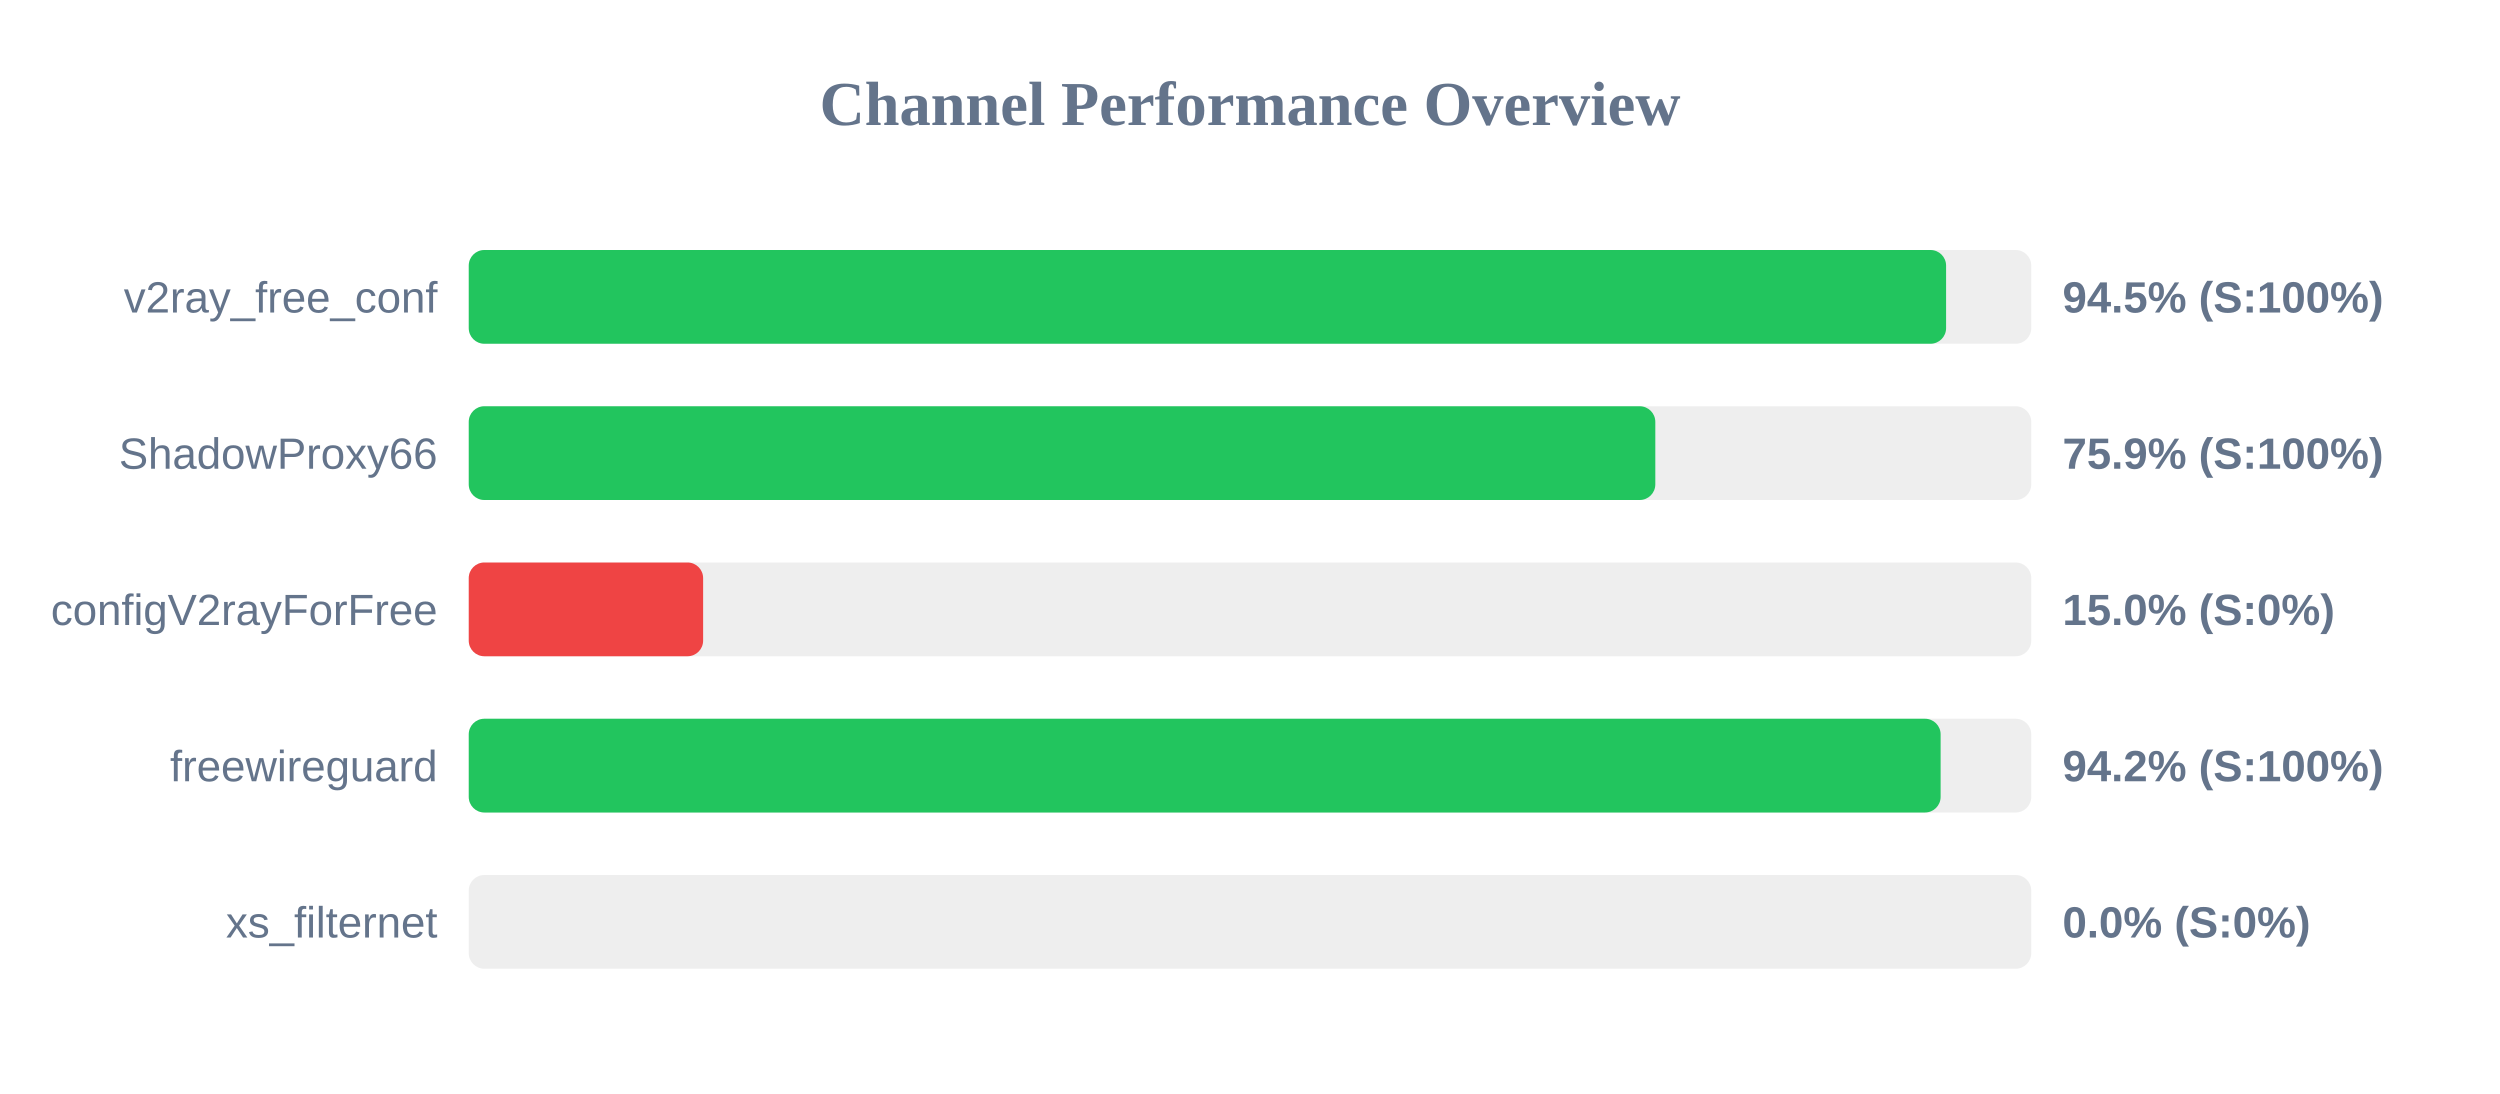
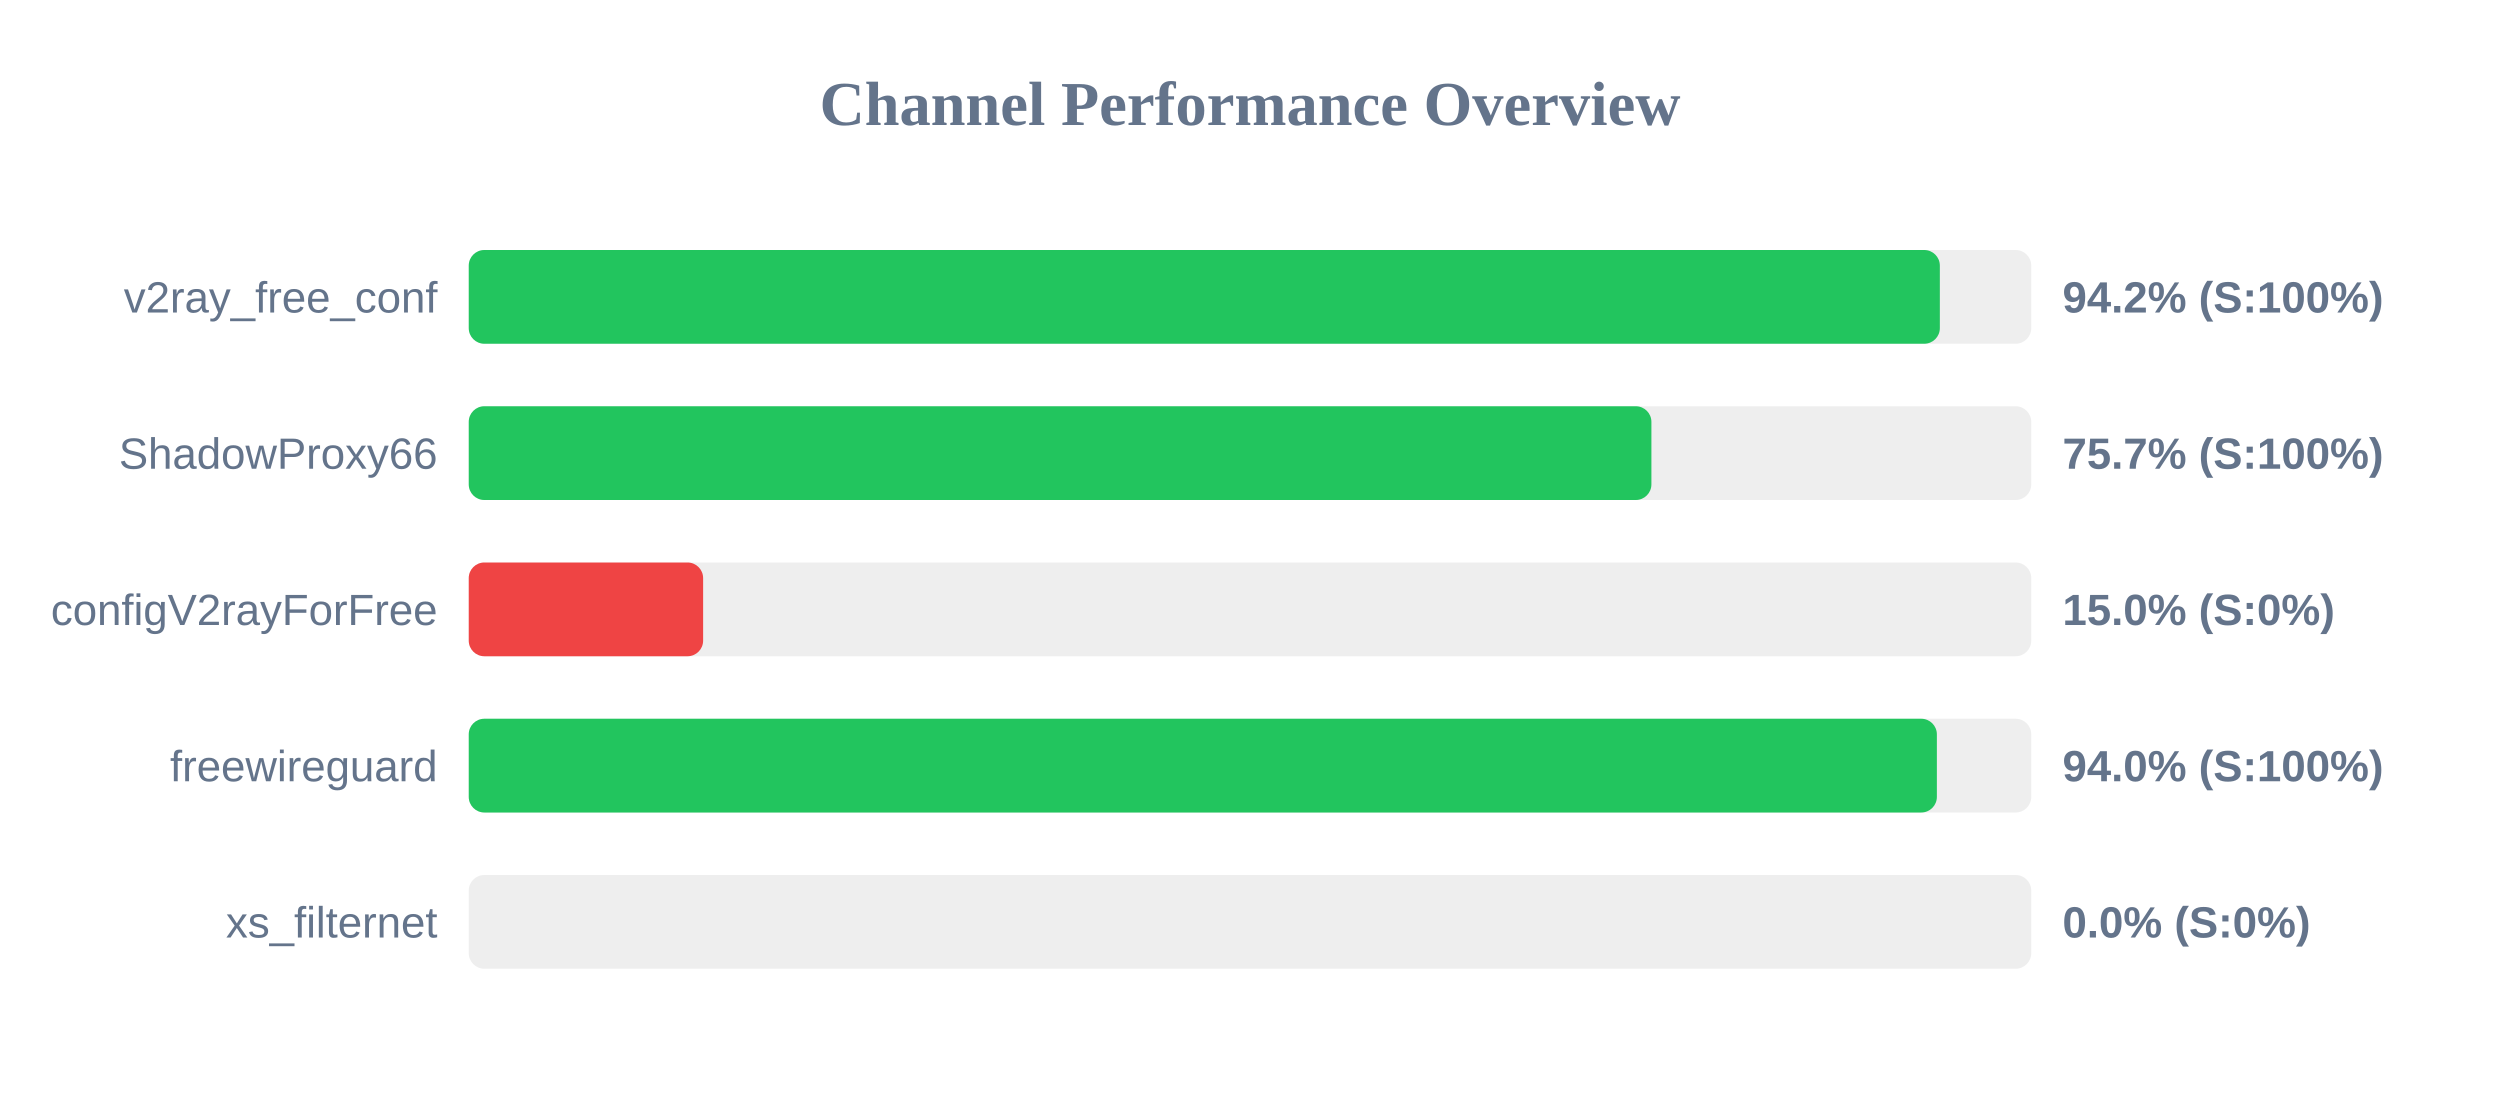
<svg xmlns="http://www.w3.org/2000/svg" width="800" height="350" version="1.1">
  <style>
        .row { font: 14px Arial; fill: #64748b; }
        .score { font: bold 14px Arial; fill: #64748b; }
    </style>
  <text x="400" y="40" text-anchor="middle" font-size="20px" font-weight="bold" fill="#64748b">Channel Performance Overview</text>
  <rect x="150" y="80" width="500" height="30" fill="#eee" rx="5" />
-   <rect x="150" y="80" width="472.75" height="30" fill="#22c55e" rx="5" />
+   <rect x="150" y="80" width="470.75" height="30" fill="#22c55e" rx="5" />
  <text x="140" y="100" text-anchor="end" class="row">v2ray_free_conf</text>
-   <text x="660" y="100" text-anchor="start" class="score">94.5% (S:100%)</text>
+   <text x="660" y="100" text-anchor="start" class="score">94.2% (S:100%)</text>
  <rect x="150" y="130" width="500" height="30" fill="#eee" rx="5" />
-   <rect x="150" y="130" width="379.7" height="30" fill="#22c55e" rx="5" />
+   <rect x="150" y="130" width="378.45" height="30" fill="#22c55e" rx="5" />
  <text x="140" y="150" text-anchor="end" class="row">ShadowProxy66</text>
-   <text x="660" y="150" text-anchor="start" class="score">75.9% (S:100%)</text>
+   <text x="660" y="150" text-anchor="start" class="score">75.7% (S:100%)</text>
  <rect x="150" y="180" width="500" height="30" fill="#eee" rx="5" />
  <rect x="150" y="180" width="75.0" height="30" fill="#ef4444" rx="5" />
  <text x="140" y="200" text-anchor="end" class="row">configV2rayForFree</text>
  <text x="660" y="200" text-anchor="start" class="score">15.0% (S:0%)</text>
  <rect x="150" y="230" width="500" height="30" fill="#eee" rx="5" />
-   <rect x="150" y="230" width="471.0" height="30" fill="#22c55e" rx="5" />
+   <rect x="150" y="230" width="469.8" height="30" fill="#22c55e" rx="5" />
  <text x="140" y="250" text-anchor="end" class="row">freewireguard</text>
-   <text x="660" y="250" text-anchor="start" class="score">94.2% (S:100%)</text>
+   <text x="660" y="250" text-anchor="start" class="score">94.0% (S:100%)</text>
  <rect x="150" y="280" width="500" height="30" fill="#eee" rx="5" />
  <rect x="150" y="280" width="0.0" height="30" fill="#ef4444" rx="5" />
  <text x="140" y="300" text-anchor="end" class="row">xs_filternet</text>
  <text x="660" y="300" text-anchor="start" class="score">0.0% (S:0%)</text>
</svg>
